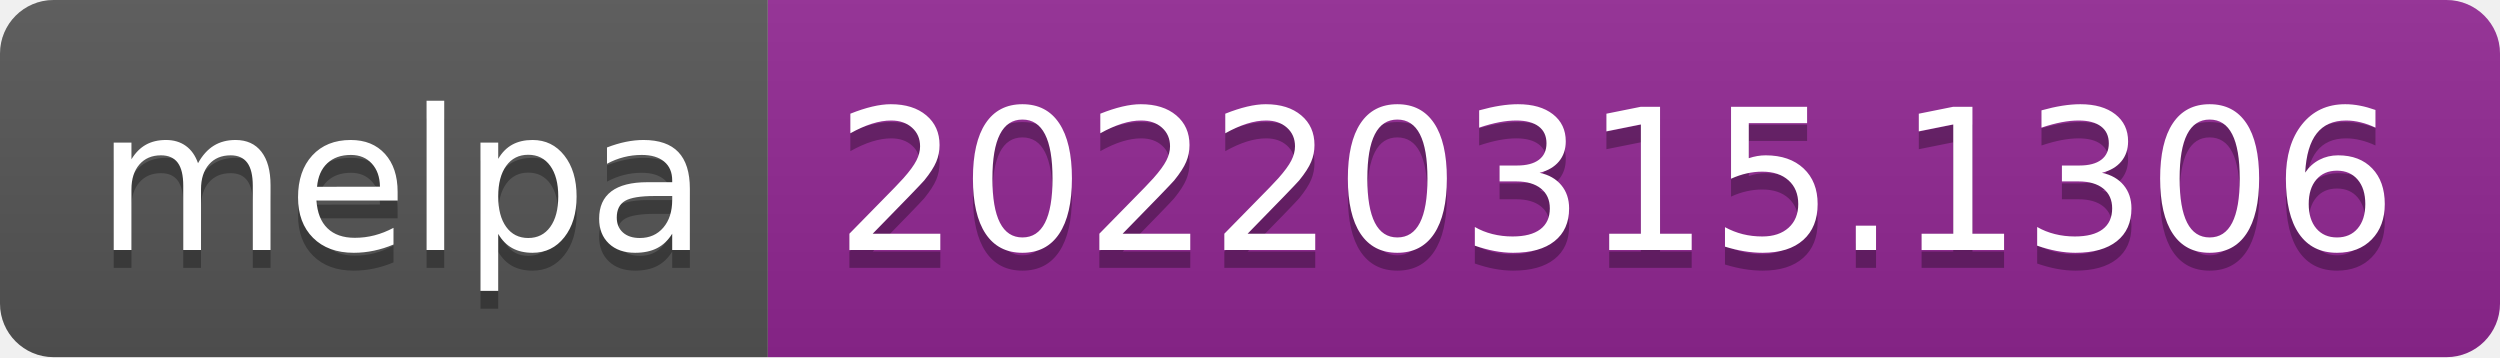
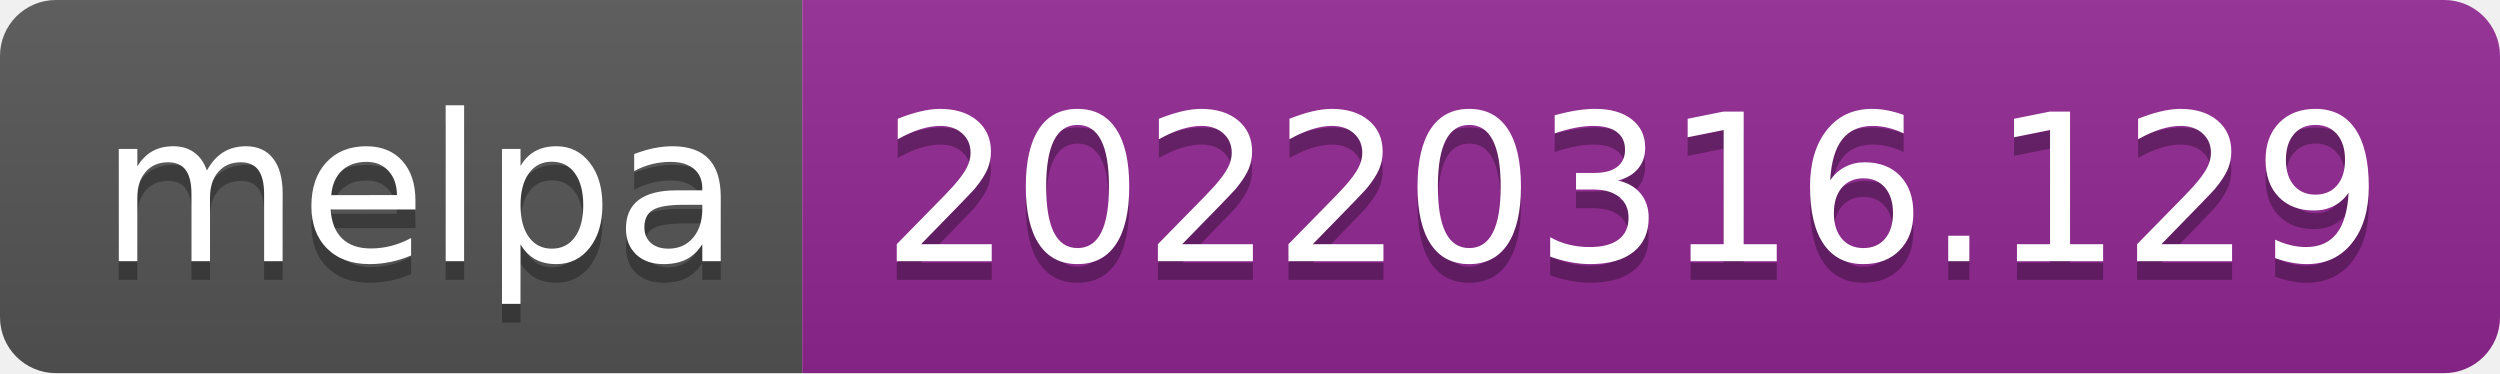
- <svg xmlns="http://www.w3.org/2000/svg" width="140" height="20" role="img" aria-label="melpa: 20220315.1306">
+ <svg xmlns="http://www.w3.org/2000/svg" width="134" height="20" role="img" aria-label="melpa: 20220316.129">
  <linearGradient id="s" x2="0" y2="100%">
    <stop offset="0" stop-color="#bbb" stop-opacity=".1" />
    <stop offset="1" stop-opacity=".1" />
  </linearGradient>
  <clipPath id="r">
-     <rect width="140" height="20" rx="3" fill="#fff" />
+     <rect width="134" height="20" rx="3" fill="#fff" />
  </clipPath>
  <g clip-path="url(#r)">
    <rect width="43" height="20" fill="#555" />
-     <rect x="43" width="97" height="20" fill="#922793" />
-     <rect width="140" height="20" fill="url(#s)" />
+     <rect x="43" width="91" height="20" fill="#922793" />
+     <rect width="134" height="20" fill="url(#s)" />
  </g>
  <g fill="#fff" text-anchor="middle" font-family="Verdana,Geneva,DejaVu Sans,sans-serif" text-rendering="geometricPrecision" font-size="110">
    <text aria-hidden="true" x="225" y="150" fill="#010101" fill-opacity=".3" transform="scale(.1)" textLength="330">melpa</text>
    <text x="225" y="140" transform="scale(.1)" fill="#fff" textLength="330">melpa</text>
-     <text aria-hidden="true" x="905" y="150" fill="#010101" fill-opacity=".3" transform="scale(.1)" textLength="870">20220315.1306</text>
-     <text x="905" y="140" transform="scale(.1)" fill="#fff" textLength="870">20220315.1306</text>
+     <text aria-hidden="true" x="875" y="150" fill="#010101" fill-opacity=".3" transform="scale(.1)" textLength="810">20220316.129</text>
+     <text x="875" y="140" transform="scale(.1)" fill="#fff" textLength="810">20220316.129</text>
  </g>
</svg>
